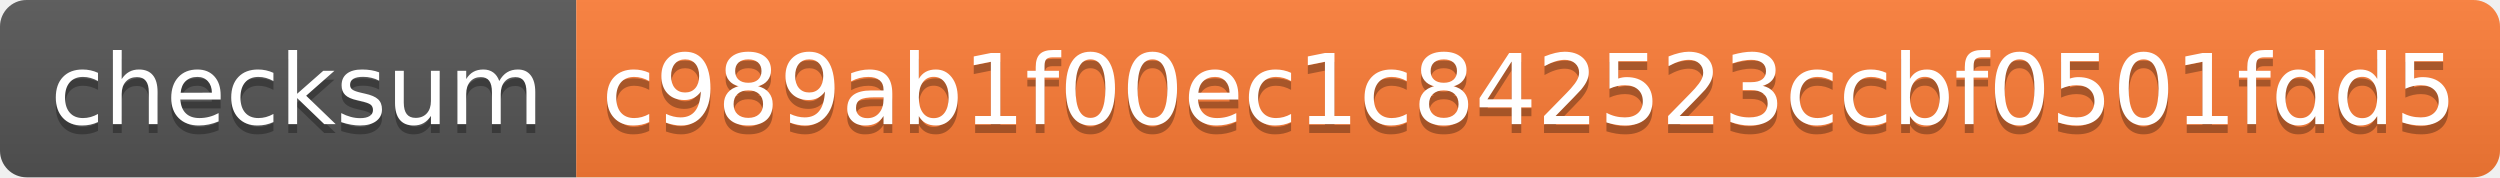
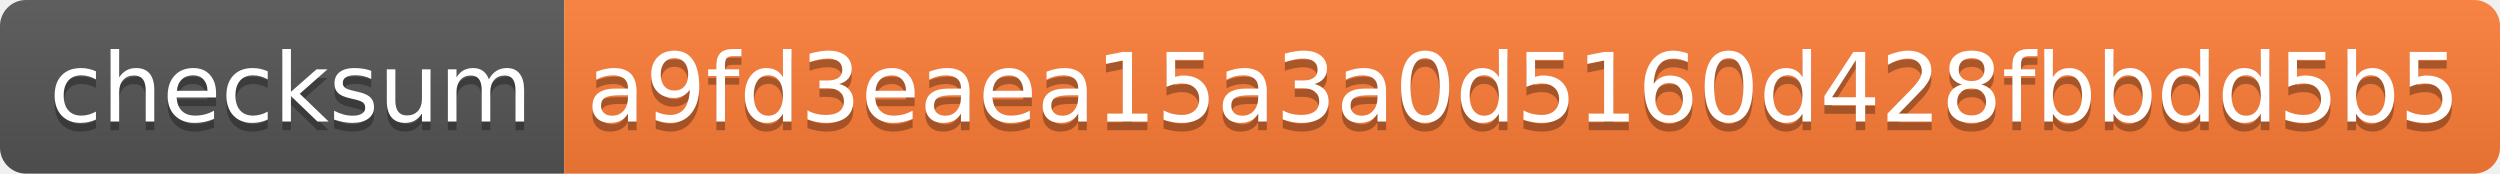
- <svg xmlns="http://www.w3.org/2000/svg" width="282" height="20" role="img" aria-label="checksum: c989ab1f00ec1c842523ccbf0501fdd5">
+ <svg xmlns="http://www.w3.org/2000/svg" width="288" height="20" role="img" aria-label="checksum: a9fd3eaea15a3a0d5160d428fbbdd5b5">
  <linearGradient id="s" x2="0" y2="100%">
    <stop offset="0" stop-color="#bbb" stop-opacity=".1" />
    <stop offset="1" stop-opacity=".1" />
  </linearGradient>
  <clipPath id="r">
-     <rect width="282" height="20" rx="3" fill="#fff" />
+     <rect width="288" height="20" rx="3" fill="#fff" />
  </clipPath>
  <g clip-path="url(#r)">
    <rect width="65" height="20" fill="#555" />
-     <rect x="65" width="217" height="20" fill="#fe7d37" />
-     <rect width="282" height="20" fill="url(#s)" />
+     <rect x="65" width="223" height="20" fill="#fe7d37" />
+     <rect width="288" height="20" fill="url(#s)" />
  </g>
  <g fill="#fff" text-anchor="middle" font-family="Verdana,Geneva,DejaVu Sans,sans-serif" text-rendering="geometricPrecision" font-size="110">
    <text aria-hidden="true" x="335" y="150" fill="#010101" fill-opacity=".3" transform="scale(.1)" textLength="550">checksum</text>
    <text x="335" y="140" transform="scale(.1)" fill="#fff" textLength="550">checksum</text>
-     <text aria-hidden="true" x="1725" y="150" fill="#010101" fill-opacity=".3" transform="scale(.1)" textLength="2070">c989ab1f00ec1c842523ccbf0501fdd5</text>
-     <text x="1725" y="140" transform="scale(.1)" fill="#fff" textLength="2070">c989ab1f00ec1c842523ccbf0501fdd5</text>
+     <text aria-hidden="true" x="1755" y="150" fill="#010101" fill-opacity=".3" transform="scale(.1)" textLength="2130">a9fd3eaea15a3a0d5160d428fbbdd5b5</text>
+     <text x="1755" y="140" transform="scale(.1)" fill="#fff" textLength="2130">a9fd3eaea15a3a0d5160d428fbbdd5b5</text>
  </g>
</svg>
